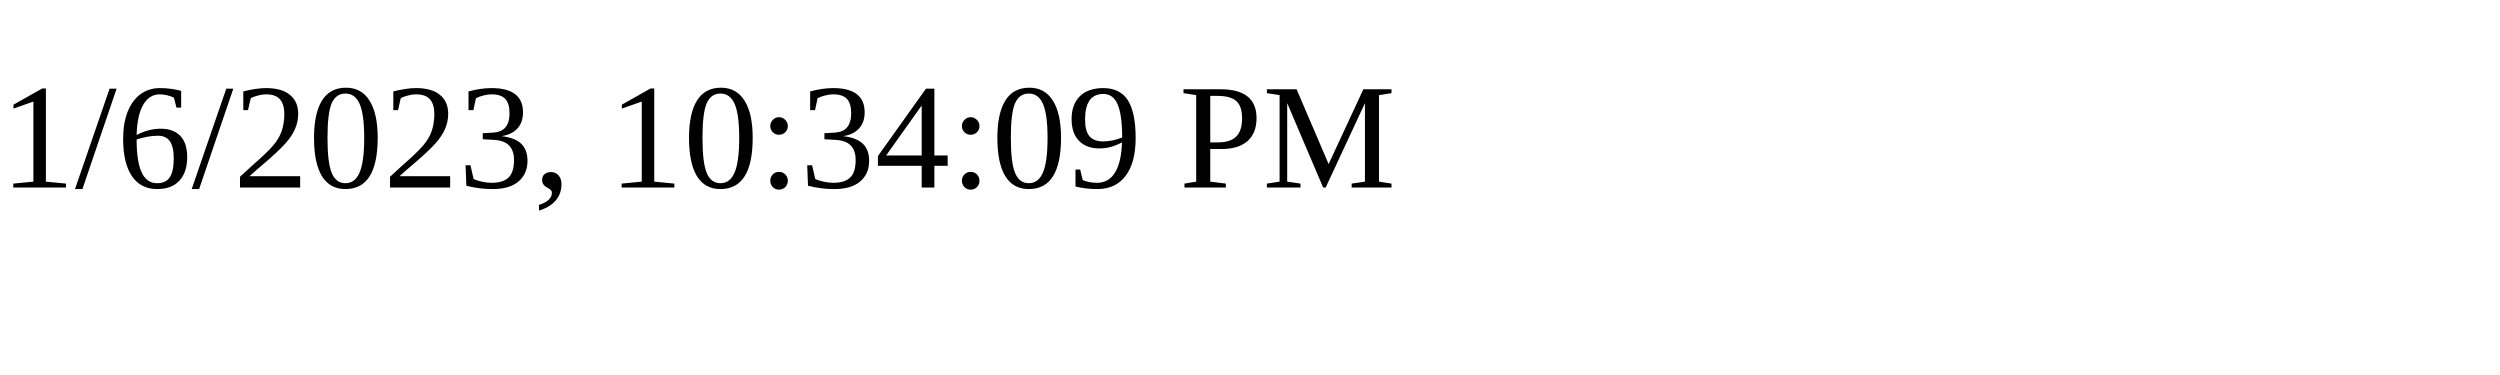
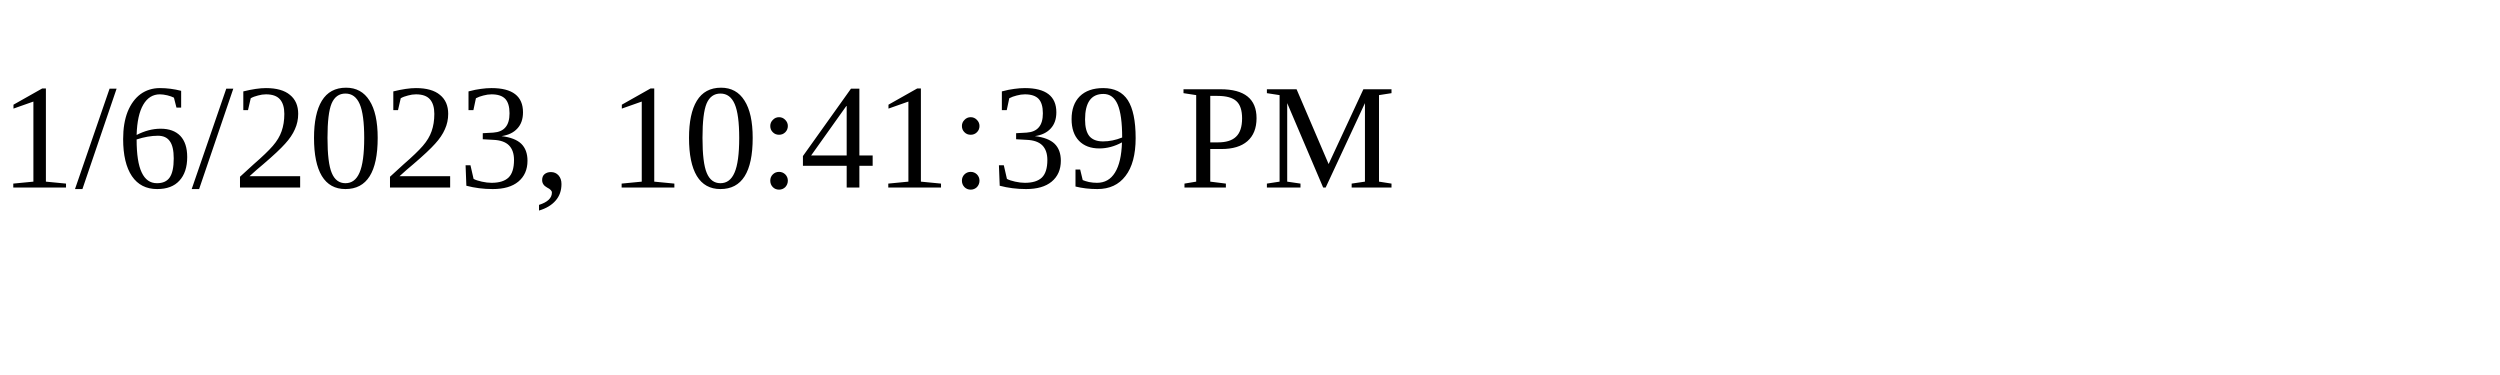
<svg xmlns="http://www.w3.org/2000/svg" height="30" width="200">
-   <text x="0" y="15">1/6/2023, 10:34:09 PM</text>
+   <text x="0" y="15">1/6/2023, 10:41:39 PM</text>
</svg>
